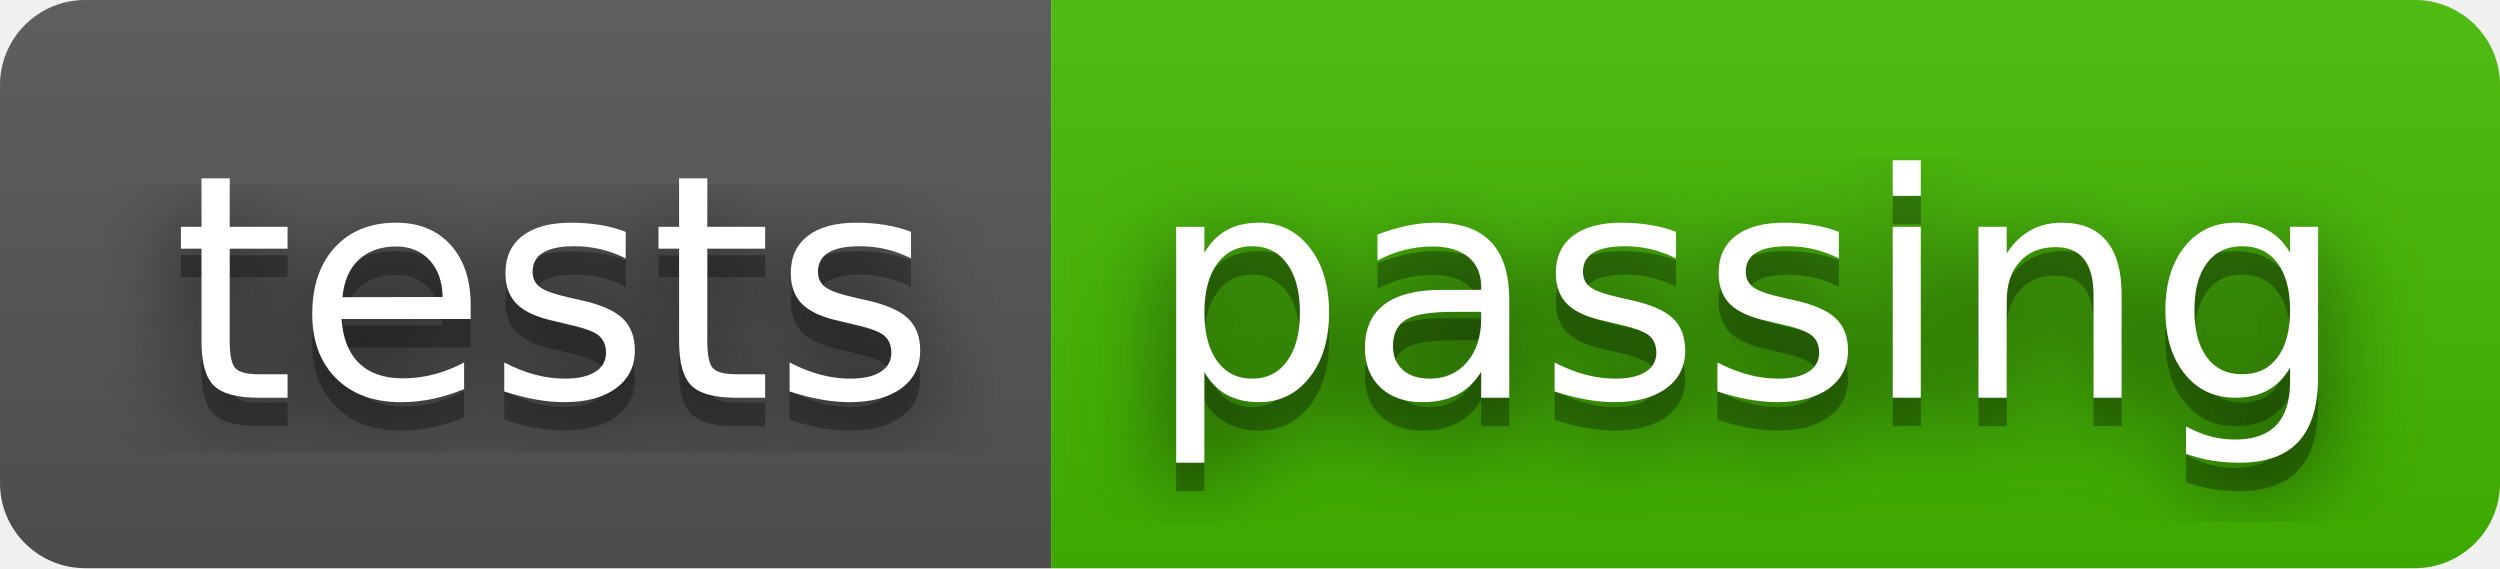
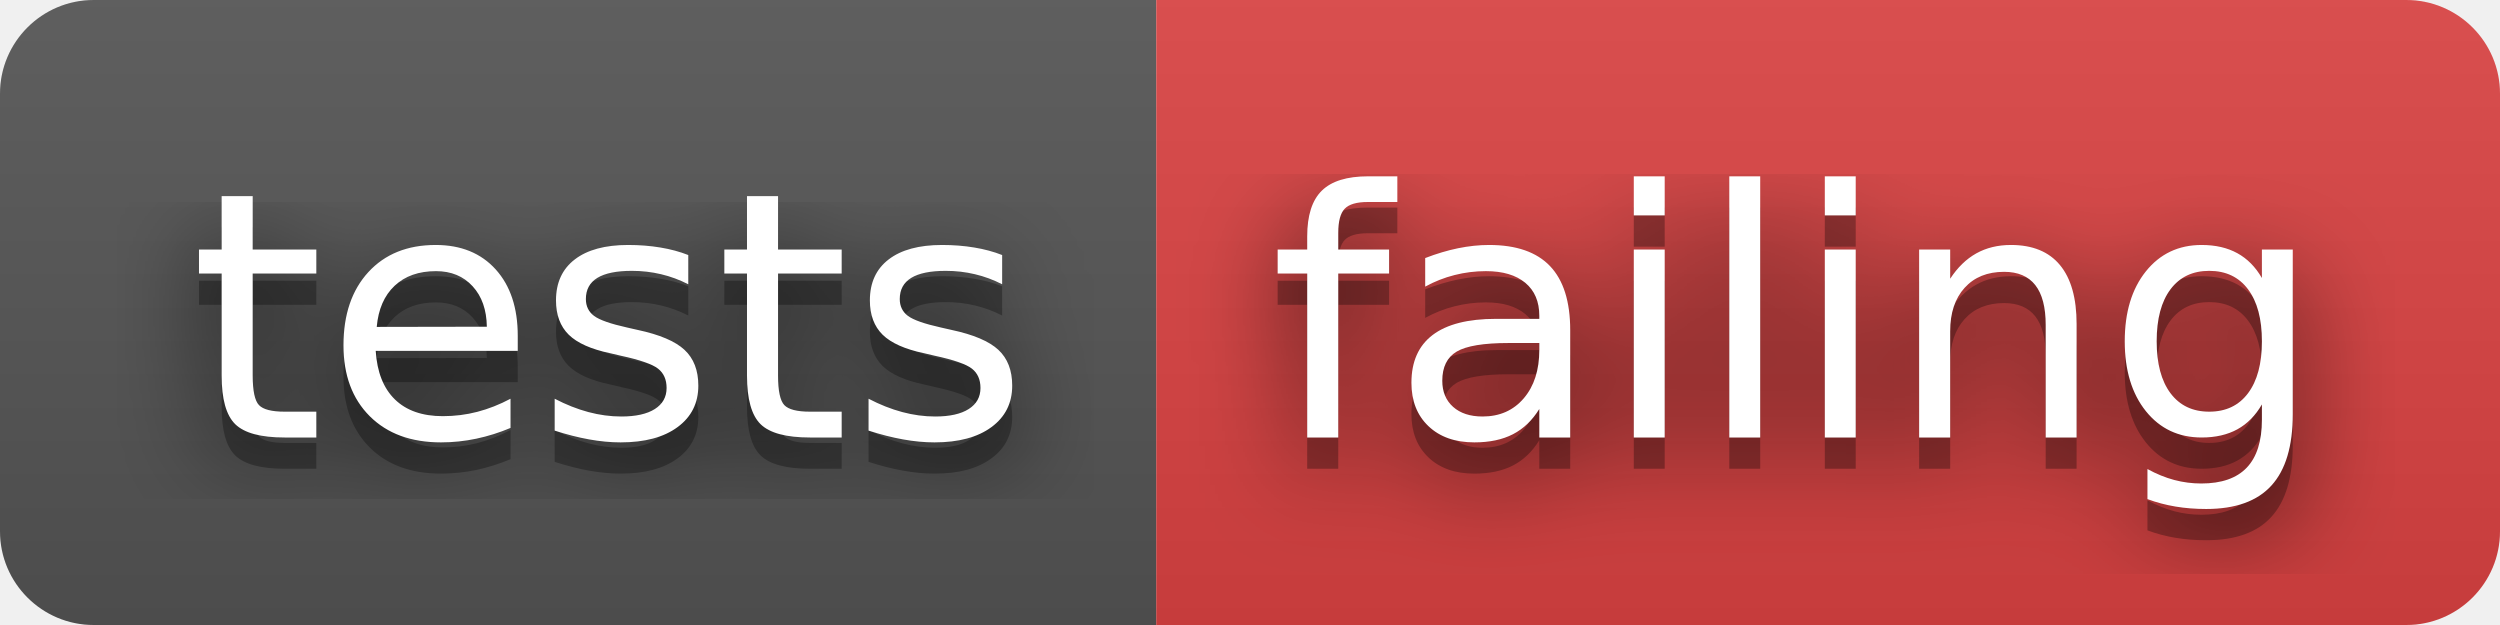
- <svg xmlns="http://www.w3.org/2000/svg" width="88" height="20" role="img" aria-label="tests: passing">
+ <svg xmlns="http://www.w3.org/2000/svg" width="80" height="20" role="img" aria-label="tests: failing">
  <filter id="blur">
    <feGaussianBlur stdDeviation="16" />
  </filter>
  <linearGradient id="s" x2="0" y2="100%">
    <stop offset="0" stop-color="#bbb" stop-opacity=".1" />
    <stop offset="1" stop-opacity=".1" />
  </linearGradient>
  <clipPath id="r">
-     <rect width="88" height="20" rx="3" />
+     <rect width="80" height="20" rx="3" />
  </clipPath>
  <g clip-path="url(#r)">
    <rect width="37" height="20" fill="#555" />
-     <rect x="37" width="51" height="20" fill="#4b0" />
-     <rect width="88" height="20" fill="url(#s)" />
+     <rect x="37" width="43" height="20" fill="#dd4343" />
+     <rect width="80" height="20" fill="url(#s)" />
  </g>
  <g fill="#fff" text-anchor="middle" font-family="Verdana,Geneva,DejaVu Sans,sans-serif" text-rendering="geometricPrecision" font-size="110">
    <g transform="scale(.1)">
      <g aria-hidden="true" fill="#010101">
        <text x="195" y="150" fill-opacity=".8" filter="url(#blur)" textLength="270">tests</text>
        <text x="195" y="150" fill-opacity=".3" textLength="270">tests</text>
      </g>
      <text x="195" y="140" textLength="270">tests</text>
    </g>
    <g transform="scale(.1)">
      <g aria-hidden="true" fill="#010101">
-         <text x="615" y="150" fill-opacity=".8" filter="url(#blur)" textLength="410">passing</text>
-         <text x="615" y="150" fill-opacity=".3" textLength="410">passing</text>
+         <text x="575" y="150" fill-opacity=".8" filter="url(#blur)" textLength="330">failing</text>
+         <text x="575" y="150" fill-opacity=".3" textLength="330">failing</text>
      </g>
-       <text x="615" y="140" textLength="410">passing</text>
+       <text x="575" y="140" textLength="330">failing</text>
    </g>
  </g>
</svg>
